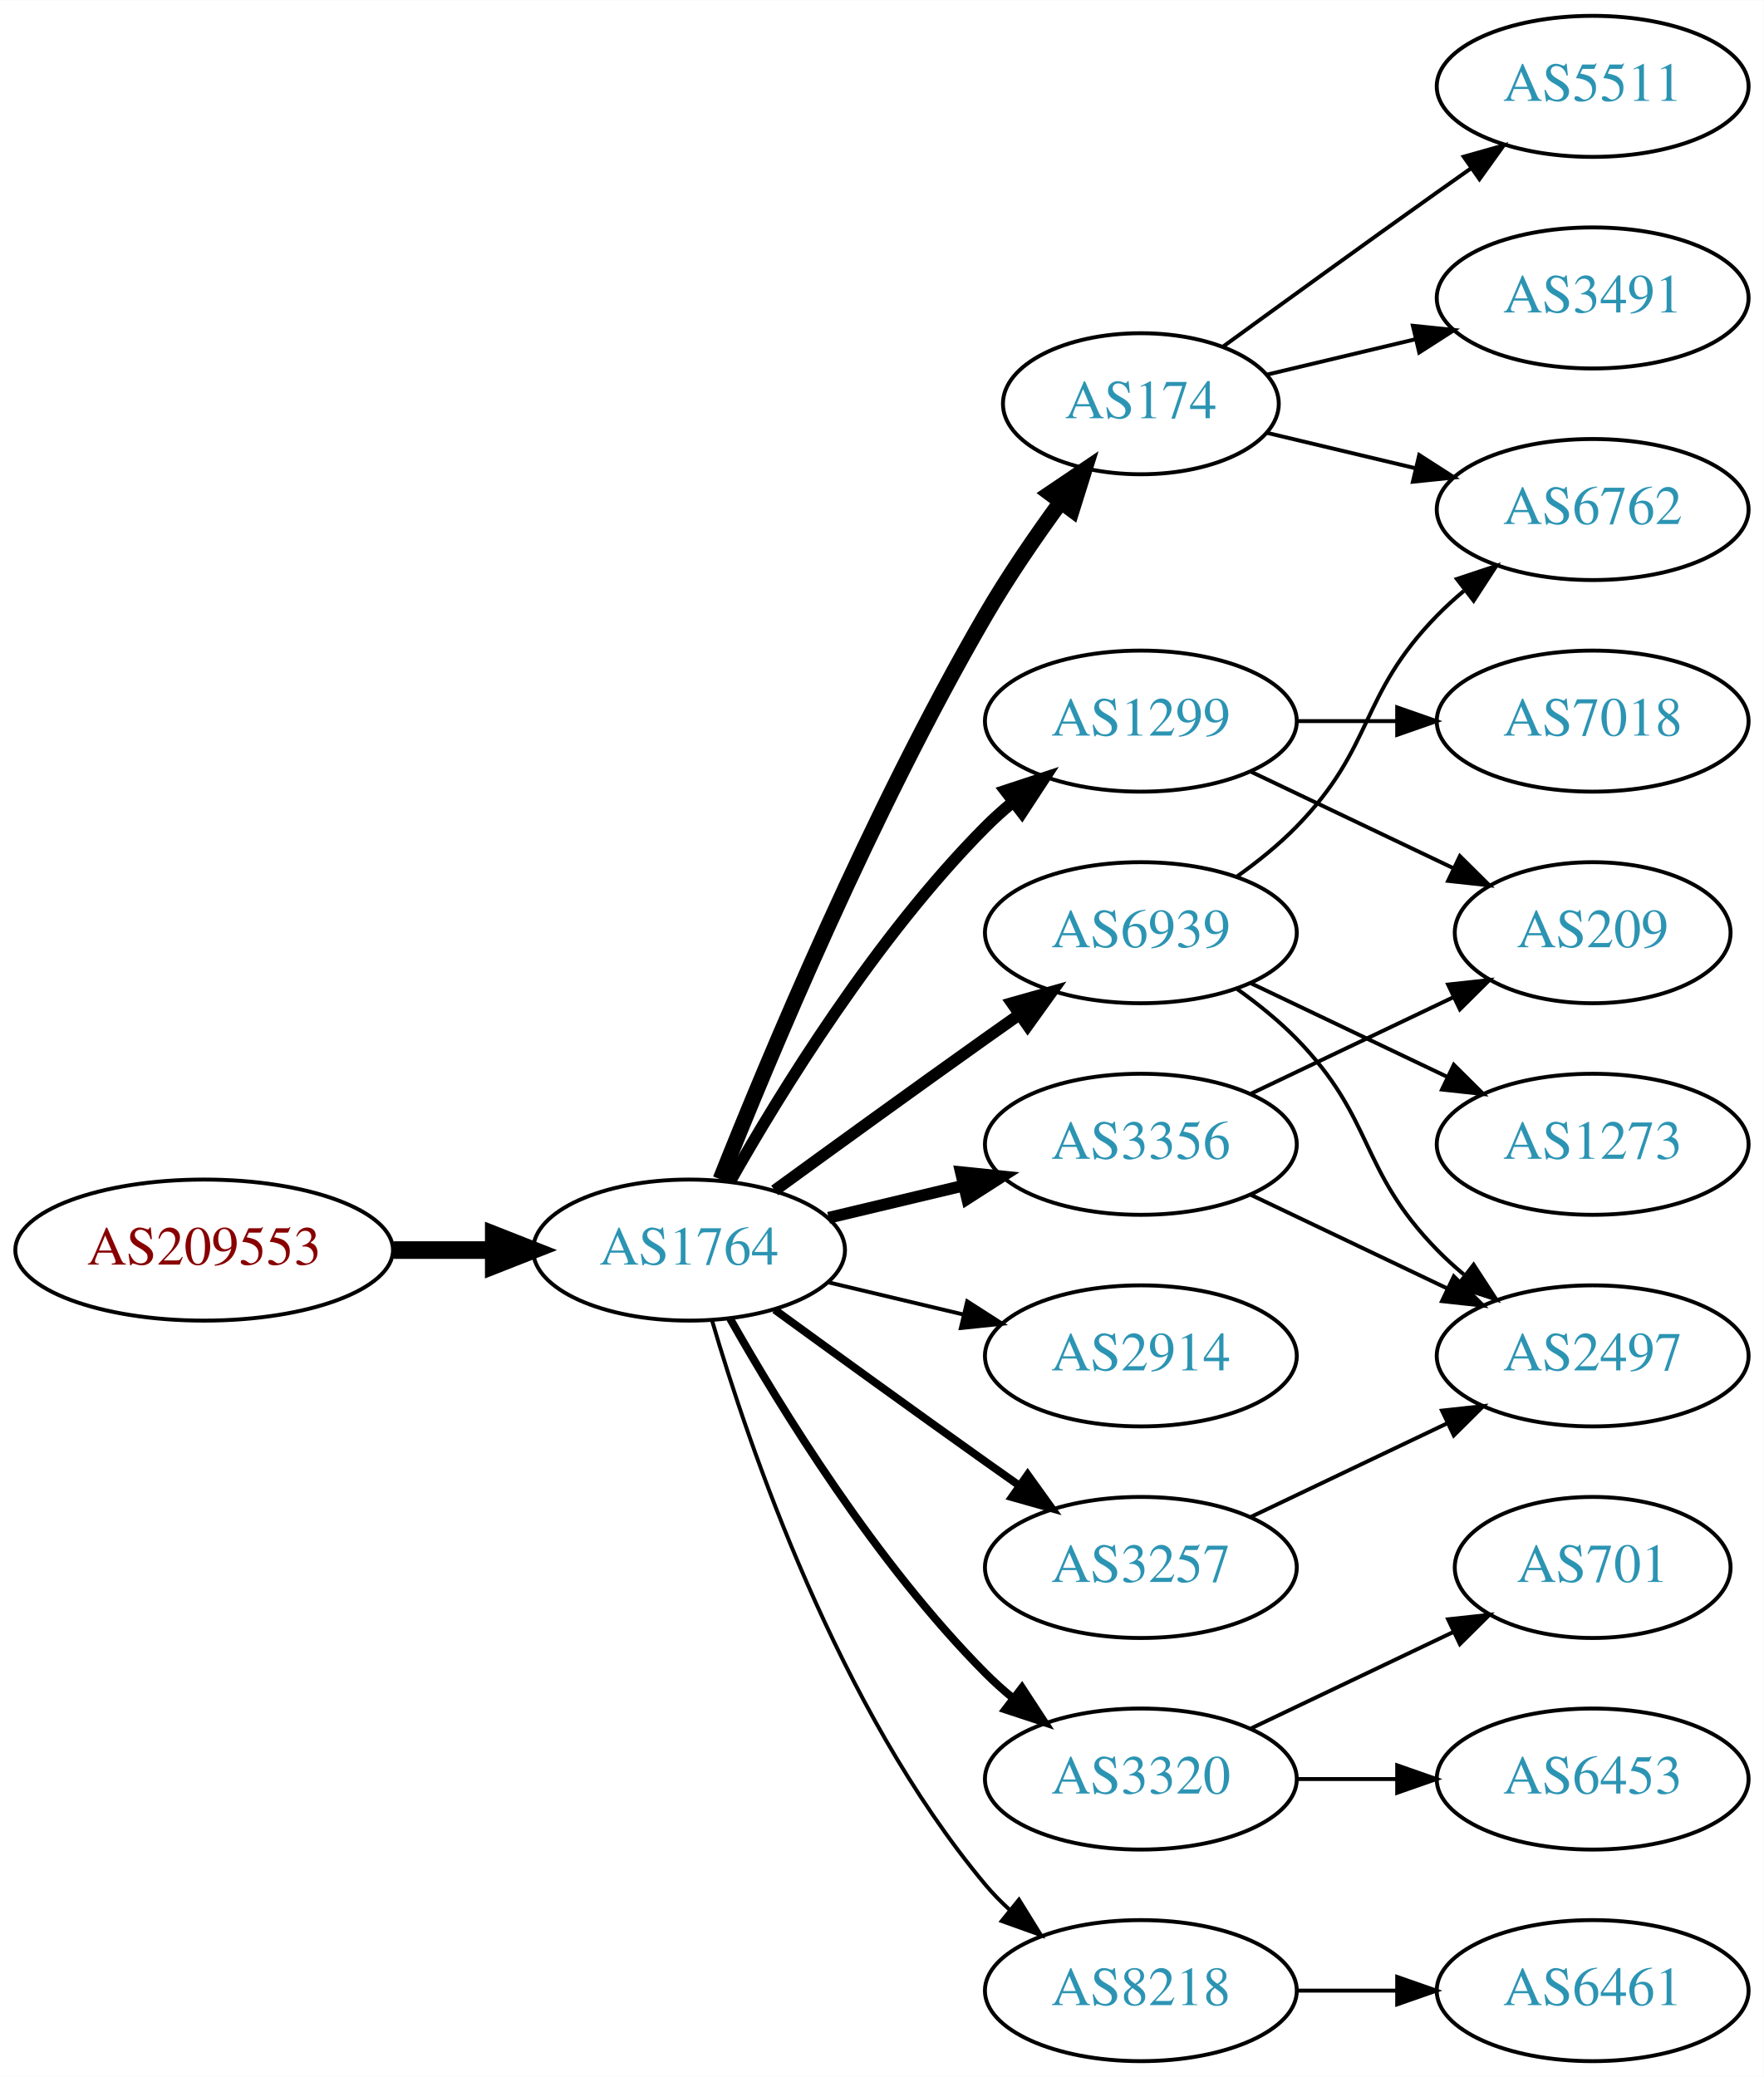
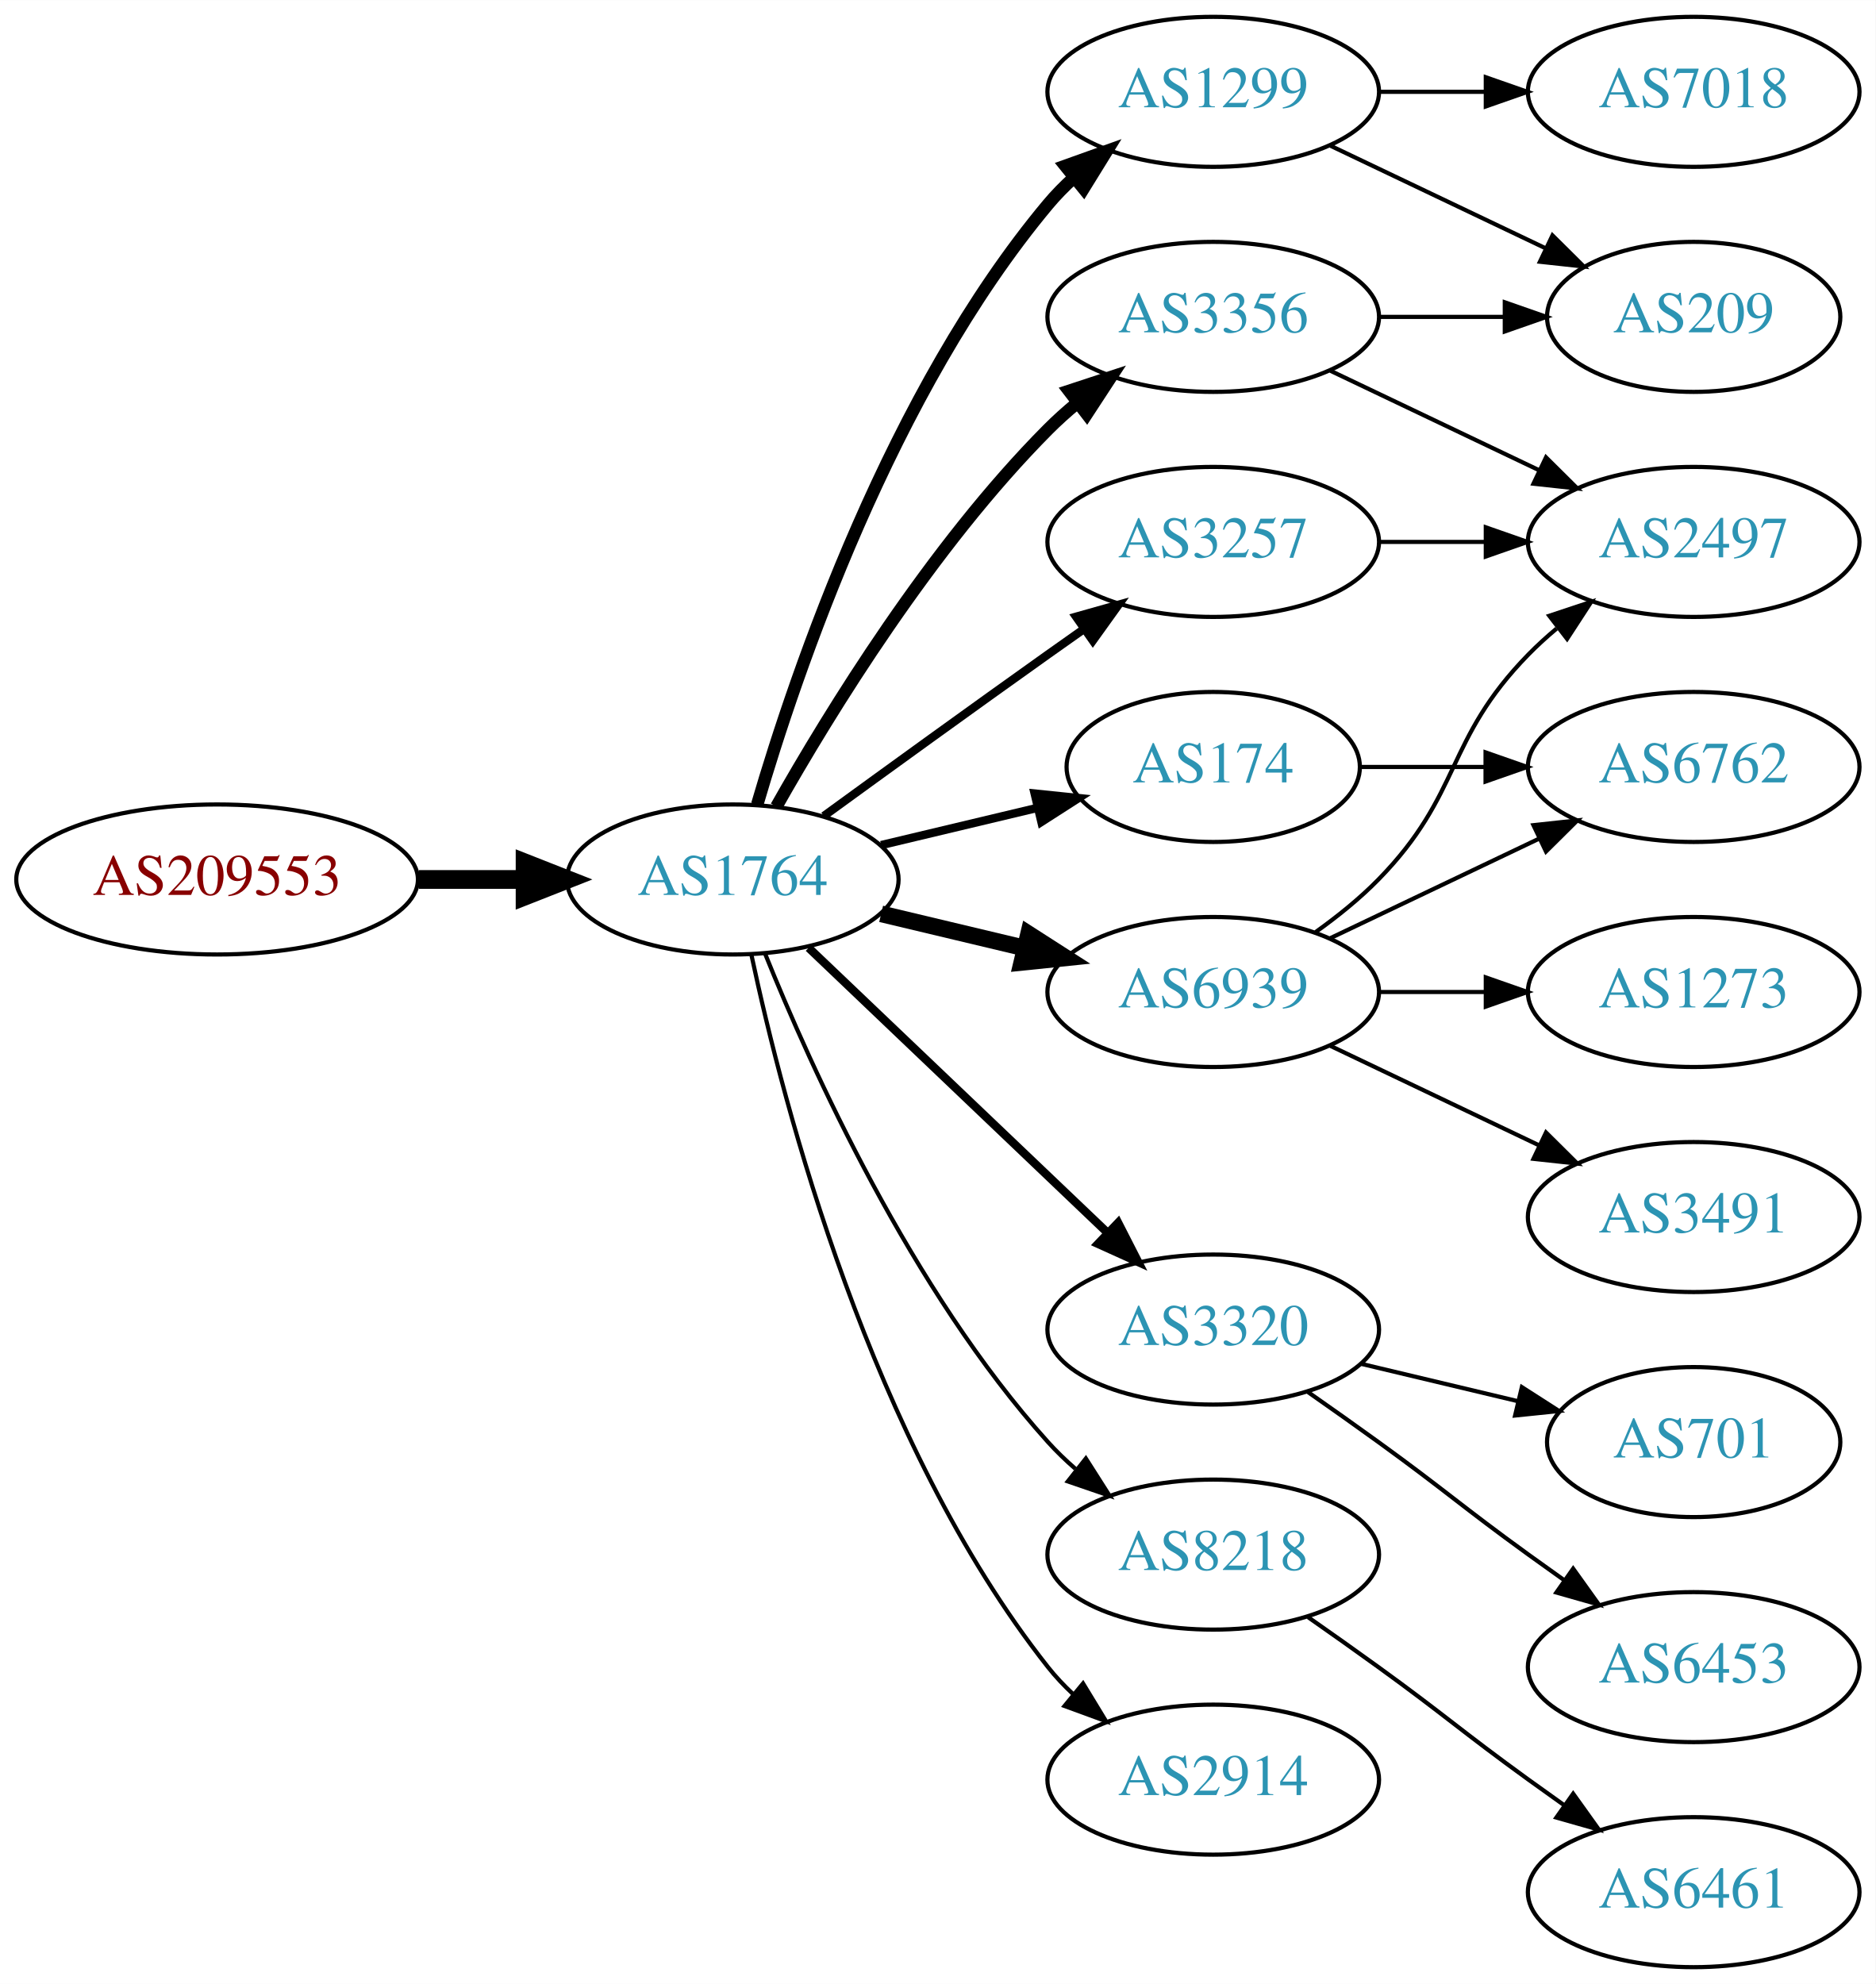
- <svg xmlns="http://www.w3.org/2000/svg" xmlns:xlink="http://www.w3.org/1999/xlink" width="450pt" height="530pt" viewBox="0.00 0.00 450.07 530.00">
-   <g id="graph0" class="graph" transform="scale(1 1) rotate(0) translate(4 526)">
-     <polygon fill="white" stroke="none" points="-4,4 -4,-526 446.07,-526 446.07,4 -4,4" />
+ <svg xmlns="http://www.w3.org/2000/svg" xmlns:xlink="http://www.w3.org/1999/xlink" width="450pt" height="476pt" viewBox="0.00 0.00 450.07 476.00">
+   <g id="graph0" class="graph" transform="scale(1 1) rotate(0) translate(4 472)">
+     <polygon fill="white" stroke="none" points="-4,4 -4,-472 446.07,-472 446.07,4 -4,4" />
    <g id="node1" class="node">
      <g id="a_node1">
        <a xlink:href="/asn/209553" xlink:title="AS209553 ~ JAGGAER Austria GmbH [AT]">
-           <ellipse fill="#ffffff" stroke="black" cx="48.096" cy="-207" rx="48.192" ry="18" />
-           <text text-anchor="middle" x="48.096" y="-203.3" font-family="Times,serif" font-size="14.00" fill="#880000">AS209553</text>
+           <ellipse fill="#ffffff" stroke="black" cx="48.096" cy="-261" rx="48.192" ry="18" />
+           <text text-anchor="middle" x="48.096" y="-257.3" font-family="Times,serif" font-size="14.00" fill="#880000">AS209553</text>
        </a>
      </g>
    </g>
    <g id="node2" class="node">
      <g id="a_node2">
        <a xlink:href="/asn/1764" xlink:title="AS1764 ~ NEXTLAYER-AS [AT]">
-           <ellipse fill="#ffffff" stroke="black" cx="171.838" cy="-207" rx="39.794" ry="18" />
-           <text text-anchor="middle" x="171.838" y="-203.3" font-family="Times,serif" font-size="14.00" fill="#2c94b3">AS1764</text>
+           <ellipse fill="#ffffff" stroke="black" cx="171.838" cy="-261" rx="39.794" ry="18" />
+           <text text-anchor="middle" x="171.838" y="-257.3" font-family="Times,serif" font-size="14.00" fill="#2c94b3">AS1764</text>
        </a>
      </g>
    </g>
    <g id="edge1" class="edge">
-       <path fill="none" stroke="black" stroke-width="4.5" d="M96.513,-207C104.867,-207 113.577,-207 121.969,-207" />
-       <polygon fill="black" stroke="black" stroke-width="4.5" points="122.004,-210.938 132.004,-207 122.004,-203.063 122.004,-210.938" />
+       <path fill="none" stroke="black" stroke-width="4.5" d="M96.513,-261C104.867,-261 113.577,-261 121.969,-261" />
+       <polygon fill="black" stroke="black" stroke-width="4.5" points="122.004,-264.938 132.004,-261 122.004,-257.063 122.004,-264.938" />
    </g>
    <g id="node3" class="node">
      <g id="a_node3">
-         <a xlink:href="/asn/3356" xlink:title="AS3356 ~ Level 3 Parent, LLC [US]">
-           <ellipse fill="#ffffff" stroke="black" cx="287.131" cy="-234" rx="39.794" ry="18" />
-           <text text-anchor="middle" x="287.131" y="-230.3" font-family="Times,serif" font-size="14.00" fill="#2c94b3">AS3356</text>
+         <a xlink:href="/asn/1299" xlink:title="AS1299 ~ Telia Carrier [EU]">
+           <ellipse fill="#ffffff" stroke="black" cx="287.131" cy="-450" rx="39.794" ry="18" />
+           <text text-anchor="middle" x="287.131" y="-446.3" font-family="Times,serif" font-size="14.00" fill="#2c94b3">AS1299</text>
        </a>
      </g>
    </g>
    <g id="edge2" class="edge">
-       <path fill="none" stroke="black" stroke-width="3" d="M207.445,-215.248C218.316,-217.838 230.471,-220.735 241.913,-223.462" />
-       <polygon fill="black" stroke="black" stroke-width="3" points="241.197,-226.889 251.736,-225.803 242.819,-220.08 241.197,-226.889" />
+       <path fill="none" stroke="black" stroke-width="3" d="M177.712,-279.002C187.026,-310.844 209.843,-377.981 247.484,-423 249.355,-425.237 251.453,-427.374 253.679,-429.396" />
+       <polygon fill="black" stroke="black" stroke-width="3" points="251.623,-432.234 261.598,-435.804 256.026,-426.793 251.623,-432.234" />
    </g>
    <g id="node4" class="node">
      <g id="a_node4">
-         <a xlink:href="/asn/174" xlink:title="AS174 ~ Cogent Communications [US]">
-           <ellipse fill="#ffffff" stroke="black" cx="287.131" cy="-423" rx="35.194" ry="18" />
-           <text text-anchor="middle" x="287.131" y="-419.3" font-family="Times,serif" font-size="14.00" fill="#2c94b3">AS174</text>
+         <a xlink:href="/asn/3320" xlink:title="AS3320 ~ DTAG [DE]">
+           <ellipse fill="#ffffff" stroke="black" cx="287.131" cy="-153" rx="39.794" ry="18" />
+           <text text-anchor="middle" x="287.131" y="-149.3" font-family="Times,serif" font-size="14.00" fill="#2c94b3">AS3320</text>
        </a>
      </g>
    </g>
    <g id="edge3" class="edge">
-       <path fill="none" stroke="black" stroke-width="4" d="M179.841,-225.051C191.968,-255.57 218.386,-318.933 247.484,-369 253.191,-378.819 260.229,-389.078 266.728,-397.984" />
-       <polygon fill="black" stroke="black" stroke-width="4" points="263.954,-400.119 272.734,-406.05 269.569,-395.938 263.954,-400.119" />
+       <path fill="none" stroke="black" stroke-width="2" d="M190.045,-244.597C209.12,-226.413 240.04,-196.937 261.638,-176.349" />
+       <polygon fill="black" stroke="black" stroke-width="2" points="264.31,-178.637 269.133,-169.203 259.48,-173.57 264.31,-178.637" />
    </g>
    <g id="node5" class="node">
      <g id="a_node5">
-         <a xlink:href="/asn/1299" xlink:title="AS1299 ~ Telia Carrier [EU]">
-           <ellipse fill="#ffffff" stroke="black" cx="287.131" cy="-342" rx="39.794" ry="18" />
-           <text text-anchor="middle" x="287.131" y="-338.3" font-family="Times,serif" font-size="14.00" fill="#2c94b3">AS1299</text>
+         <a xlink:href="/asn/3356" xlink:title="AS3356 ~ Level 3 Parent, LLC [US]">
+           <ellipse fill="#ffffff" stroke="black" cx="287.131" cy="-396" rx="39.794" ry="18" />
+           <text text-anchor="middle" x="287.131" y="-392.3" font-family="Times,serif" font-size="14.00" fill="#2c94b3">AS3356</text>
        </a>
      </g>
    </g>
    <g id="edge4" class="edge">
-       <path fill="none" stroke="black" stroke-width="3" d="M182.298,-224.49C195.08,-247.096 219.512,-286.886 247.484,-315 249.595,-317.121 251.891,-319.188 254.277,-321.171" />
-       <polygon fill="black" stroke="black" stroke-width="3" points="252.529,-324.242 262.592,-327.556 256.792,-318.69 252.529,-324.242" />
+       <path fill="none" stroke="black" stroke-width="3" d="M182.298,-278.49C195.08,-301.096 219.512,-340.886 247.484,-369 249.595,-371.121 251.891,-373.188 254.277,-375.171" />
+       <polygon fill="black" stroke="black" stroke-width="3" points="252.529,-378.242 262.592,-381.556 256.792,-372.69 252.529,-378.242" />
    </g>
    <g id="node6" class="node">
      <g id="a_node6">
-         <a xlink:href="/asn/6939" xlink:title="AS6939 ~ Hurricane Electric LLC [US]">
-           <ellipse fill="#ffffff" stroke="black" cx="287.131" cy="-288" rx="39.794" ry="18" />
-           <text text-anchor="middle" x="287.131" y="-284.3" font-family="Times,serif" font-size="14.00" fill="#2c94b3">AS6939</text>
+         <a xlink:href="/asn/3257" xlink:title="AS3257 ~ GTT [DE]">
+           <ellipse fill="#ffffff" stroke="black" cx="287.131" cy="-342" rx="39.794" ry="18" />
+           <text text-anchor="middle" x="287.131" y="-338.3" font-family="Times,serif" font-size="14.00" fill="#2c94b3">AS3257</text>
        </a>
      </g>
    </g>
    <g id="edge5" class="edge">
-       <path fill="none" stroke="black" stroke-width="3" d="M193.686,-222.222C208.62,-233.091 229.234,-248.025 247.484,-261 250.305,-263.005 253.248,-265.085 256.196,-267.159" />
-       <polygon fill="black" stroke="black" stroke-width="3" points="254.223,-270.05 264.421,-272.926 258.242,-264.319 254.223,-270.05" />
+       <path fill="none" stroke="black" stroke-width="2" d="M193.686,-276.222C208.62,-287.091 229.234,-302.025 247.484,-315 250.305,-317.005 253.248,-319.085 256.196,-321.159" />
+       <polygon fill="black" stroke="black" stroke-width="2" points="254.223,-324.05 264.421,-326.926 258.242,-318.319 254.223,-324.05" />
    </g>
    <g id="node7" class="node">
      <g id="a_node7">
-         <a xlink:href="/asn/2914" xlink:title="AS2914 ~ NTT America, Inc. [US]">
-           <ellipse fill="#ffffff" stroke="black" cx="287.131" cy="-180" rx="39.794" ry="18" />
-           <text text-anchor="middle" x="287.131" y="-176.3" font-family="Times,serif" font-size="14.00" fill="#2c94b3">AS2914</text>
+         <a xlink:href="/asn/6939" xlink:title="AS6939 ~ Hurricane Electric LLC [US]">
+           <ellipse fill="#ffffff" stroke="black" cx="287.131" cy="-234" rx="39.794" ry="18" />
+           <text text-anchor="middle" x="287.131" y="-230.3" font-family="Times,serif" font-size="14.00" fill="#2c94b3">AS6939</text>
        </a>
      </g>
    </g>
    <g id="edge6" class="edge">
-       <path fill="none" stroke="black" d="M207.445,-198.752C218.316,-196.162 230.471,-193.265 241.913,-190.538" />
-       <polygon fill="black" stroke="black" points="242.819,-193.92 251.736,-188.197 241.197,-187.111 242.819,-193.92" />
+       <path fill="none" stroke="black" stroke-width="4" d="M207.445,-252.752C218.316,-250.162 230.471,-247.265 241.913,-244.538" />
+       <polygon fill="black" stroke="black" stroke-width="4" points="242.819,-247.92 251.736,-242.197 241.197,-241.111 242.819,-247.92" />
    </g>
    <g id="node8" class="node">
      <g id="a_node8">
-         <a xlink:href="/asn/3257" xlink:title="AS3257 ~ GTT [DE]">
-           <ellipse fill="#ffffff" stroke="black" cx="287.131" cy="-126" rx="39.794" ry="18" />
-           <text text-anchor="middle" x="287.131" y="-122.3" font-family="Times,serif" font-size="14.00" fill="#2c94b3">AS3257</text>
+         <a xlink:href="/asn/8218" xlink:title="AS8218 ~ legacy Neotelecoms [FR]">
+           <ellipse fill="#ffffff" stroke="black" cx="287.131" cy="-99" rx="39.794" ry="18" />
+           <text text-anchor="middle" x="287.131" y="-95.3" font-family="Times,serif" font-size="14.00" fill="#2c94b3">AS8218</text>
        </a>
      </g>
    </g>
    <g id="edge7" class="edge">
-       <path fill="none" stroke="black" stroke-width="2" d="M193.686,-191.778C208.62,-180.909 229.234,-165.975 247.484,-153 250.305,-150.995 253.248,-148.915 256.196,-146.841" />
-       <polygon fill="black" stroke="black" stroke-width="2" points="258.242,-149.681 264.421,-141.074 254.223,-143.95 258.242,-149.681" />
+       <path fill="none" stroke="black" d="M179.586,-243.213C190.637,-215.757 214.69,-162.422 247.484,-126 249.487,-123.776 251.706,-121.637 254.038,-119.603" />
+       <polygon fill="black" stroke="black" points="256.569,-122.065 262.257,-113.127 252.236,-116.567 256.569,-122.065" />
    </g>
    <g id="node9" class="node">
      <g id="a_node9">
-         <a xlink:href="/asn/3320" xlink:title="AS3320 ~ DTAG [DE]">
-           <ellipse fill="#ffffff" stroke="black" cx="287.131" cy="-72" rx="39.794" ry="18" />
-           <text text-anchor="middle" x="287.131" y="-68.3" font-family="Times,serif" font-size="14.00" fill="#2c94b3">AS3320</text>
+         <a xlink:href="/asn/174" xlink:title="AS174 ~ Cogent Communications [US]">
+           <ellipse fill="#ffffff" stroke="black" cx="287.131" cy="-288" rx="35.194" ry="18" />
+           <text text-anchor="middle" x="287.131" y="-284.3" font-family="Times,serif" font-size="14.00" fill="#2c94b3">AS174</text>
        </a>
      </g>
    </g>
    <g id="edge8" class="edge">
-       <path fill="none" stroke="black" stroke-width="2" d="M182.298,-189.51C195.08,-166.904 219.512,-127.114 247.484,-99 249.595,-96.879 251.891,-94.812 254.277,-92.829" />
-       <polygon fill="black" stroke="black" stroke-width="2" points="256.792,-95.31 262.592,-86.444 252.529,-89.758 256.792,-95.31" />
+       <path fill="none" stroke="black" stroke-width="2" d="M207.445,-269.248C219.24,-272.058 232.544,-275.229 244.812,-278.153" />
+       <polygon fill="black" stroke="black" stroke-width="2" points="244.278,-281.624 254.817,-280.537 245.901,-274.814 244.278,-281.624" />
    </g>
    <g id="node10" class="node">
      <g id="a_node10">
-         <a xlink:href="/asn/8218" xlink:title="AS8218 ~ legacy Neotelecoms [FR]">
-           <ellipse fill="#ffffff" stroke="black" cx="287.131" cy="-18" rx="39.794" ry="18" />
-           <text text-anchor="middle" x="287.131" y="-14.3" font-family="Times,serif" font-size="14.00" fill="#2c94b3">AS8218</text>
+         <a xlink:href="/asn/2914" xlink:title="AS2914 ~ NTT America, Inc. [US]">
+           <ellipse fill="#ffffff" stroke="black" cx="287.131" cy="-45" rx="39.794" ry="18" />
+           <text text-anchor="middle" x="287.131" y="-41.3" font-family="Times,serif" font-size="14.00" fill="#2c94b3">AS2914</text>
        </a>
      </g>
    </g>
    <g id="edge9" class="edge">
-       <path fill="none" stroke="black" d="M177.712,-188.998C187.026,-157.156 209.843,-90.019 247.484,-45 249.355,-42.763 251.453,-40.626 253.679,-38.604" />
-       <polygon fill="black" stroke="black" points="256.026,-41.208 261.598,-32.196 251.623,-35.766 256.026,-41.208" />
+       <path fill="none" stroke="black" d="M176.328,-242.84C183.959,-206.97 204.951,-125.845 247.484,-72 249.292,-69.712 251.345,-67.538 253.539,-65.49" />
+       <polygon fill="black" stroke="black" points="255.893,-68.086 261.399,-59.034 251.45,-62.677 255.893,-68.086" />
    </g>
    <g id="node11" class="node">
      <g id="a_node11">
-         <a xlink:href="/asn/2497" xlink:title="AS2497 ~ Internet Initiative Japan Inc. [JP]">
-           <ellipse fill="#ffffff" stroke="black" cx="402.424" cy="-180" rx="39.794" ry="18" />
-           <text text-anchor="middle" x="402.424" y="-176.3" font-family="Times,serif" font-size="14.00" fill="#2c94b3">AS2497</text>
+         <a xlink:href="/asn/7018" xlink:title="AS7018 ~ AT&amp;T Services, Inc. [US]">
+           <ellipse fill="#ffffff" stroke="black" cx="402.424" cy="-450" rx="39.794" ry="18" />
+           <text text-anchor="middle" x="402.424" y="-446.3" font-family="Times,serif" font-size="14.00" fill="#2c94b3">AS7018</text>
        </a>
      </g>
    </g>
    <g id="edge10" class="edge">
-       <path fill="none" stroke="black" d="M315.267,-221.066C330.261,-213.919 349.082,-204.948 365.306,-197.215" />
-       <polygon fill="black" stroke="black" points="366.988,-200.291 374.509,-192.829 363.976,-193.972 366.988,-200.291" />
+       <path fill="none" stroke="black" d="M326.803,-450C335.006,-450 343.77,-450 352.302,-450" />
+       <polygon fill="black" stroke="black" points="352.541,-453.5 362.541,-450 352.541,-446.5 352.541,-453.5" />
    </g>
    <g id="node12" class="node">
      <g id="a_node12">
        <a xlink:href="/asn/209" xlink:title="AS209 ~ CenturyLink Communications, LLC [US]">
-           <ellipse fill="#ffffff" stroke="black" cx="402.424" cy="-288" rx="35.194" ry="18" />
-           <text text-anchor="middle" x="402.424" y="-284.3" font-family="Times,serif" font-size="14.00" fill="#2c94b3">AS209</text>
+           <ellipse fill="#ffffff" stroke="black" cx="402.424" cy="-396" rx="35.194" ry="18" />
+           <text text-anchor="middle" x="402.424" y="-392.3" font-family="Times,serif" font-size="14.00" fill="#2c94b3">AS209</text>
        </a>
      </g>
    </g>
    <g id="edge11" class="edge">
-       <path fill="none" stroke="black" d="M315.267,-246.934C330.699,-254.29 350.185,-263.577 366.72,-271.459" />
-       <polygon fill="black" stroke="black" points="365.529,-274.768 376.062,-275.911 368.54,-268.449 365.529,-274.768" />
+       <path fill="none" stroke="black" d="M315.267,-437.066C330.699,-429.71 350.185,-420.423 366.72,-412.541" />
+       <polygon fill="black" stroke="black" points="368.54,-415.551 376.062,-408.089 365.529,-409.232 368.54,-415.551" />
    </g>
    <g id="node13" class="node">
      <g id="a_node13">
-         <a xlink:href="/asn/3491" xlink:title="AS3491 ~ PCCW Global, Inc. [US]">
-           <ellipse fill="#ffffff" stroke="black" cx="402.424" cy="-450" rx="39.794" ry="18" />
-           <text text-anchor="middle" x="402.424" y="-446.3" font-family="Times,serif" font-size="14.00" fill="#2c94b3">AS3491</text>
+         <a xlink:href="/asn/6453" xlink:title="AS6453 ~ TATA COMMUNICATIONS (AMERICA) INC [US]">
+           <ellipse fill="#ffffff" stroke="black" cx="402.424" cy="-72" rx="39.794" ry="18" />
+           <text text-anchor="middle" x="402.424" y="-68.3" font-family="Times,serif" font-size="14.00" fill="#2c94b3">AS6453</text>
        </a>
      </g>
    </g>
    <g id="edge12" class="edge">
-       <path fill="none" stroke="black" d="M319.389,-430.449C331.068,-433.233 344.564,-436.449 357.193,-439.459" />
-       <polygon fill="black" stroke="black" points="356.546,-442.903 367.085,-441.816 358.169,-436.093 356.546,-442.903" />
+       <path fill="none" stroke="black" d="M309.888,-137.991C315.422,-134.121 321.341,-129.936 326.777,-126 342.977,-114.271 346.578,-110.729 362.777,-99 365.58,-96.971 368.512,-94.875 371.453,-92.79" />
+       <polygon fill="black" stroke="black" points="373.504,-95.627 379.667,-87.009 369.475,-89.903 373.504,-95.627" />
    </g>
    <g id="node14" class="node">
      <g id="a_node14">
-         <a xlink:href="/asn/5511" xlink:title="AS5511 ~ Orange S.A. [FR]">
-           <ellipse fill="#ffffff" stroke="black" cx="402.424" cy="-504" rx="39.794" ry="18" />
-           <text text-anchor="middle" x="402.424" y="-500.3" font-family="Times,serif" font-size="14.00" fill="#2c94b3">AS5511</text>
+         <a xlink:href="/asn/701" xlink:title="AS701 ~ UUNET [US]">
+           <ellipse fill="#ffffff" stroke="black" cx="402.424" cy="-126" rx="35.194" ry="18" />
+           <text text-anchor="middle" x="402.424" y="-122.3" font-family="Times,serif" font-size="14.00" fill="#2c94b3">AS701</text>
        </a>
      </g>
    </g>
    <g id="edge13" class="edge">
-       <path fill="none" stroke="black" d="M308.027,-437.529C323.029,-448.45 344.136,-463.747 362.777,-477 365.598,-479.005 368.541,-481.085 371.489,-483.159" />
-       <polygon fill="black" stroke="black" points="369.516,-486.05 379.714,-488.926 373.535,-480.319 369.516,-486.05" />
+       <path fill="none" stroke="black" d="M322.738,-144.752C334.533,-141.942 347.837,-138.771 360.105,-135.847" />
+       <polygon fill="black" stroke="black" points="361.194,-139.186 370.11,-133.463 359.571,-132.376 361.194,-139.186" />
+     </g>
+     <g id="edge15" class="edge">
+       <path fill="none" stroke="black" d="M326.803,-396C336.508,-396 346.999,-396 356.962,-396" />
+       <polygon fill="black" stroke="black" points="357.098,-399.5 367.098,-396 357.098,-392.5 357.098,-399.5" />
    </g>
    <g id="node15" class="node">
      <g id="a_node15">
+         <a xlink:href="/asn/2497" xlink:title="AS2497 ~ Internet Initiative Japan Inc. [JP]">
+           <ellipse fill="#ffffff" stroke="black" cx="402.424" cy="-342" rx="39.794" ry="18" />
+           <text text-anchor="middle" x="402.424" y="-338.3" font-family="Times,serif" font-size="14.00" fill="#2c94b3">AS2497</text>
+         </a>
+       </g>
+     </g>
+     <g id="edge14" class="edge">
+       <path fill="none" stroke="black" d="M315.267,-383.066C330.261,-375.919 349.082,-366.948 365.306,-359.215" />
+       <polygon fill="black" stroke="black" points="366.988,-362.291 374.509,-354.829 363.976,-355.972 366.988,-362.291" />
+     </g>
+     <g id="edge16" class="edge">
+       <path fill="none" stroke="black" d="M326.803,-342C335.006,-342 343.77,-342 352.302,-342" />
+       <polygon fill="black" stroke="black" points="352.541,-345.5 362.541,-342 352.541,-338.5 352.541,-345.5" />
+     </g>
+     <g id="edge20" class="edge">
+       <path fill="none" stroke="black" d="M311.725,-248.389C316.981,-252.148 322.313,-256.437 326.777,-261 346.95,-281.617 342.605,-294.383 362.777,-315 364.87,-317.139 367.154,-319.218 369.53,-321.21" />
+       <polygon fill="black" stroke="black" points="367.774,-324.275 377.83,-327.611 372.049,-318.732 367.774,-324.275" />
+     </g>
+     <g id="node16" class="node">
+       <g id="a_node16">
        <a xlink:href="/asn/6762" xlink:title="AS6762 ~ TELECOM ITALIA SPARKLE S.p.A. [IT]">
-           <ellipse fill="#ffffff" stroke="black" cx="402.424" cy="-396" rx="39.794" ry="18" />
-           <text text-anchor="middle" x="402.424" y="-392.3" font-family="Times,serif" font-size="14.00" fill="#2c94b3">AS6762</text>
-         </a>
-       </g>
-     </g>
-     <g id="edge14" class="edge">
-       <path fill="none" stroke="black" d="M319.389,-415.551C331.068,-412.767 344.564,-409.551 357.193,-406.541" />
-       <polygon fill="black" stroke="black" points="358.169,-409.907 367.085,-404.184 356.546,-403.097 358.169,-409.907" />
-     </g>
-     <g id="edge19" class="edge">
-       <path fill="none" stroke="black" d="M315.267,-329.066C330.699,-321.71 350.185,-312.423 366.72,-304.541" />
-       <polygon fill="black" stroke="black" points="368.54,-307.551 376.062,-300.089 365.529,-301.232 368.54,-307.551" />
+           <ellipse fill="#ffffff" stroke="black" cx="402.424" cy="-288" rx="39.794" ry="18" />
+           <text text-anchor="middle" x="402.424" y="-284.3" font-family="Times,serif" font-size="14.00" fill="#2c94b3">AS6762</text>
+         </a>
+       </g>
+     </g>
+     <g id="edge17" class="edge">
+       <path fill="none" stroke="black" d="M315.267,-246.934C330.261,-254.081 349.082,-263.052 365.306,-270.785" />
+       <polygon fill="black" stroke="black" points="363.976,-274.028 374.509,-275.171 366.988,-267.709 363.976,-274.028" />
    </g>
    <g id="node17" class="node">
      <g id="a_node17">
-         <a xlink:href="/asn/7018" xlink:title="AS7018 ~ AT&amp;T Services, Inc. [US]">
-           <ellipse fill="#ffffff" stroke="black" cx="402.424" cy="-342" rx="39.794" ry="18" />
-           <text text-anchor="middle" x="402.424" y="-338.3" font-family="Times,serif" font-size="14.00" fill="#2c94b3">AS7018</text>
+         <a xlink:href="/asn/3491" xlink:title="AS3491 ~ PCCW Global, Inc. [US]">
+           <ellipse fill="#ffffff" stroke="black" cx="402.424" cy="-180" rx="39.794" ry="18" />
+           <text text-anchor="middle" x="402.424" y="-176.3" font-family="Times,serif" font-size="14.00" fill="#2c94b3">AS3491</text>
        </a>
      </g>
    </g>
    <g id="edge18" class="edge">
-       <path fill="none" stroke="black" d="M326.803,-342C335.006,-342 343.77,-342 352.302,-342" />
-       <polygon fill="black" stroke="black" points="352.541,-345.5 362.541,-342 352.541,-338.5 352.541,-345.5" />
-     </g>
-     <g id="edge17" class="edge">
-       <path fill="none" stroke="black" d="M311.725,-273.611C316.981,-269.852 322.313,-265.563 326.777,-261 346.95,-240.383 342.605,-227.617 362.777,-207 364.87,-204.861 367.154,-202.782 369.53,-200.79" />
-       <polygon fill="black" stroke="black" points="372.049,-203.268 377.83,-194.389 367.774,-197.725 372.049,-203.268" />
-     </g>
-     <g id="edge16" class="edge">
-       <path fill="none" stroke="black" d="M311.725,-302.389C316.981,-306.148 322.313,-310.437 326.777,-315 346.95,-335.617 342.605,-348.383 362.777,-369 364.87,-371.139 367.154,-373.218 369.53,-375.21" />
-       <polygon fill="black" stroke="black" points="367.774,-378.275 377.83,-381.611 372.049,-372.732 367.774,-378.275" />
-     </g>
-     <g id="node16" class="node">
-       <g id="a_node16">
+       <path fill="none" stroke="black" d="M315.267,-221.066C330.261,-213.919 349.082,-204.948 365.306,-197.215" />
+       <polygon fill="black" stroke="black" points="366.988,-200.291 374.509,-192.829 363.976,-193.972 366.988,-200.291" />
+     </g>
+     <g id="node18" class="node">
+       <g id="a_node18">
        <a xlink:href="/asn/1273" xlink:title="AS1273 ~ Vodafone Group PLC [EU]">
          <ellipse fill="#ffffff" stroke="black" cx="402.424" cy="-234" rx="39.794" ry="18" />
          <text text-anchor="middle" x="402.424" y="-230.3" font-family="Times,serif" font-size="14.00" fill="#2c94b3">AS1273</text>
        </a>
      </g>
    </g>
-     <g id="edge15" class="edge">
-       <path fill="none" stroke="black" d="M315.267,-275.066C330.261,-267.919 349.082,-258.948 365.306,-251.215" />
-       <polygon fill="black" stroke="black" points="366.988,-254.291 374.509,-246.829 363.976,-247.972 366.988,-254.291" />
-     </g>
-     <g id="edge20" class="edge">
-       <path fill="none" stroke="black" d="M315.267,-138.934C330.261,-146.081 349.082,-155.052 365.306,-162.785" />
-       <polygon fill="black" stroke="black" points="363.976,-166.028 374.509,-167.171 366.988,-159.709 363.976,-166.028" />
-     </g>
-     <g id="node18" class="node">
-       <g id="a_node18">
-         <a xlink:href="/asn/701" xlink:title="AS701 ~ UUNET [US]">
-           <ellipse fill="#ffffff" stroke="black" cx="402.424" cy="-126" rx="35.194" ry="18" />
-           <text text-anchor="middle" x="402.424" y="-122.3" font-family="Times,serif" font-size="14.00" fill="#2c94b3">AS701</text>
-         </a>
-       </g>
-     </g>
-     <g id="edge21" class="edge">
-       <path fill="none" stroke="black" d="M315.267,-84.934C330.699,-92.29 350.185,-101.577 366.72,-109.459" />
-       <polygon fill="black" stroke="black" points="365.529,-112.768 376.062,-113.911 368.54,-106.449 365.529,-112.768" />
+     <g id="edge19" class="edge">
+       <path fill="none" stroke="black" d="M326.803,-234C335.006,-234 343.77,-234 352.302,-234" />
+       <polygon fill="black" stroke="black" points="352.541,-237.5 362.541,-234 352.541,-230.5 352.541,-237.5" />
    </g>
    <g id="node19" class="node">
      <g id="a_node19">
-         <a xlink:href="/asn/6453" xlink:title="AS6453 ~ TATA COMMUNICATIONS (AMERICA) INC [US]">
-           <ellipse fill="#ffffff" stroke="black" cx="402.424" cy="-72" rx="39.794" ry="18" />
-           <text text-anchor="middle" x="402.424" y="-68.3" font-family="Times,serif" font-size="14.00" fill="#2c94b3">AS6453</text>
-         </a>
-       </g>
-     </g>
-     <g id="edge22" class="edge">
-       <path fill="none" stroke="black" d="M326.803,-72C335.006,-72 343.77,-72 352.302,-72" />
-       <polygon fill="black" stroke="black" points="352.541,-75.5 362.541,-72 352.541,-68.5 352.541,-75.5" />
-     </g>
-     <g id="node20" class="node">
-       <g id="a_node20">
        <a xlink:href="/asn/6461" xlink:title="AS6461 ~ Zayo Bandwidth [US]">
          <ellipse fill="#ffffff" stroke="black" cx="402.424" cy="-18" rx="39.794" ry="18" />
          <text text-anchor="middle" x="402.424" y="-14.3" font-family="Times,serif" font-size="14.00" fill="#2c94b3">AS6461</text>
        </a>
      </g>
    </g>
-     <g id="edge23" class="edge">
-       <path fill="none" stroke="black" d="M326.803,-18C335.006,-18 343.77,-18 352.302,-18" />
-       <polygon fill="black" stroke="black" points="352.541,-21.5 362.541,-18 352.541,-14.5 352.541,-21.5" />
+     <g id="edge21" class="edge">
+       <path fill="none" stroke="black" d="M309.888,-83.991C315.422,-80.121 321.341,-75.936 326.777,-72 342.977,-60.271 346.578,-56.729 362.777,-45 365.58,-42.971 368.512,-40.875 371.453,-38.791" />
+       <polygon fill="black" stroke="black" points="373.504,-41.627 379.667,-33.009 369.475,-35.903 373.504,-41.627" />
+     </g>
+     <g id="edge22" class="edge">
+       <path fill="none" stroke="black" d="M322.43,-288C331.807,-288 342.158,-288 352.192,-288" />
+       <polygon fill="black" stroke="black" points="352.481,-291.5 362.481,-288 352.481,-284.5 352.481,-291.5" />
    </g>
  </g>
</svg>
